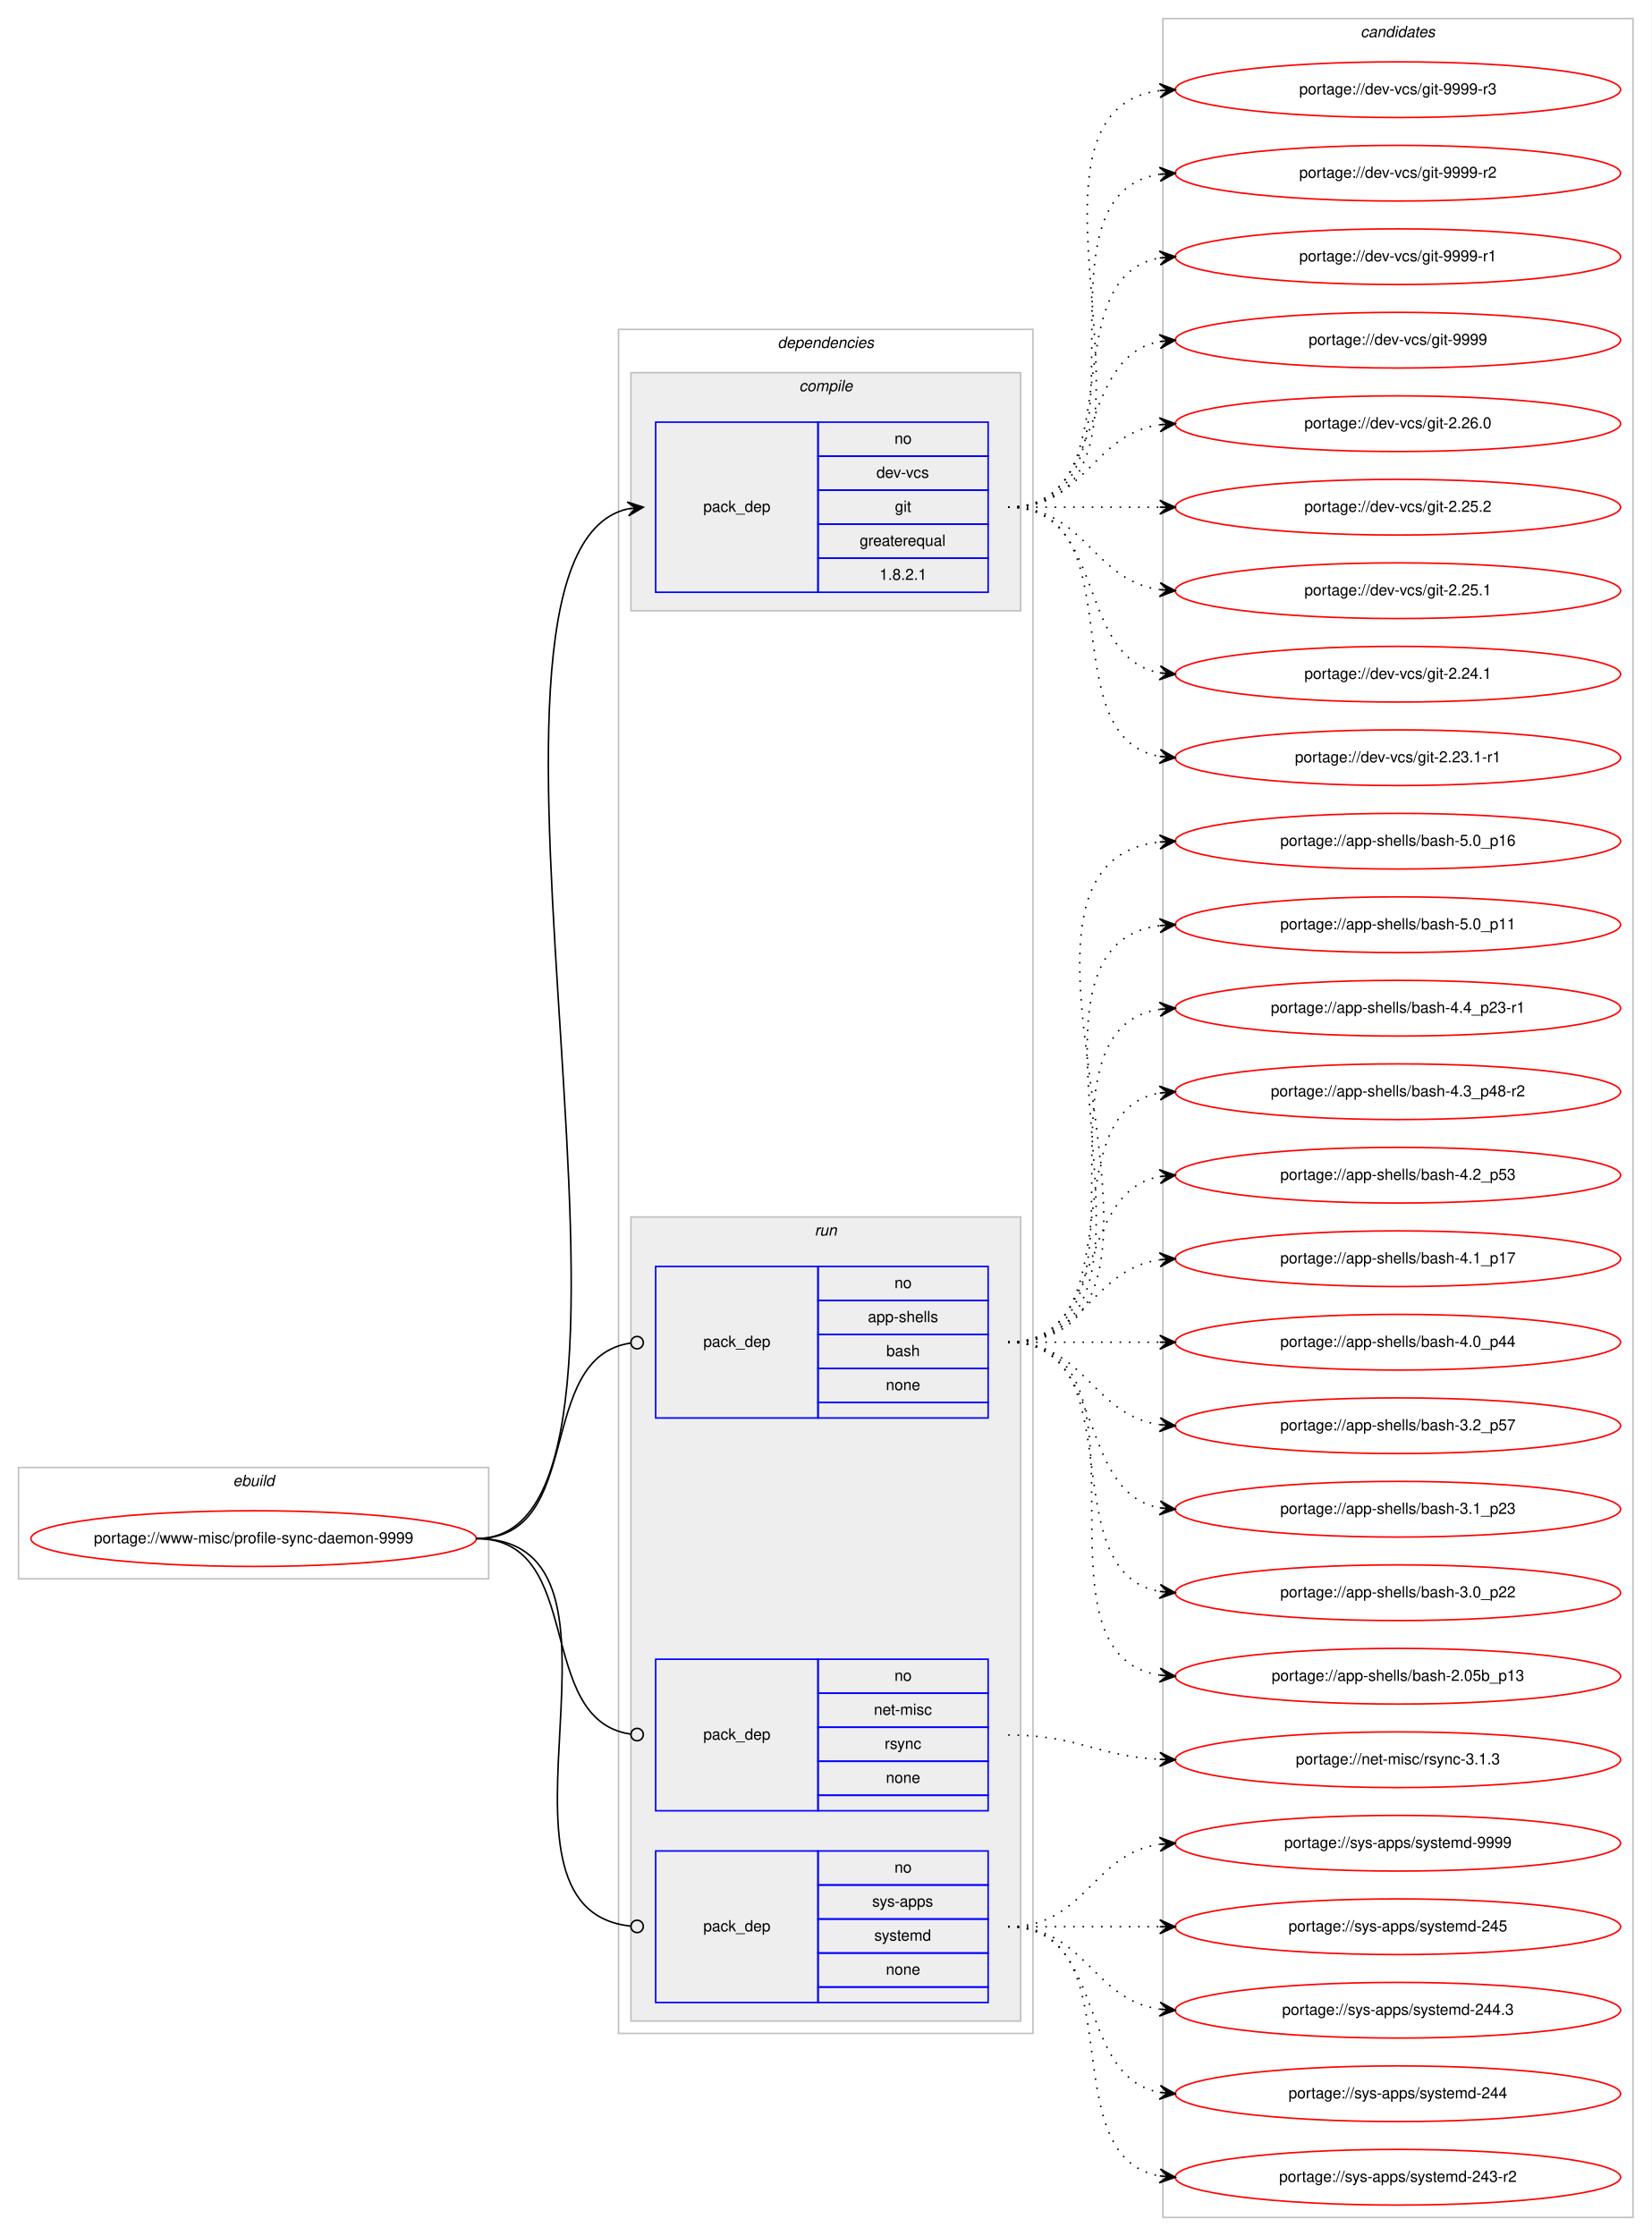
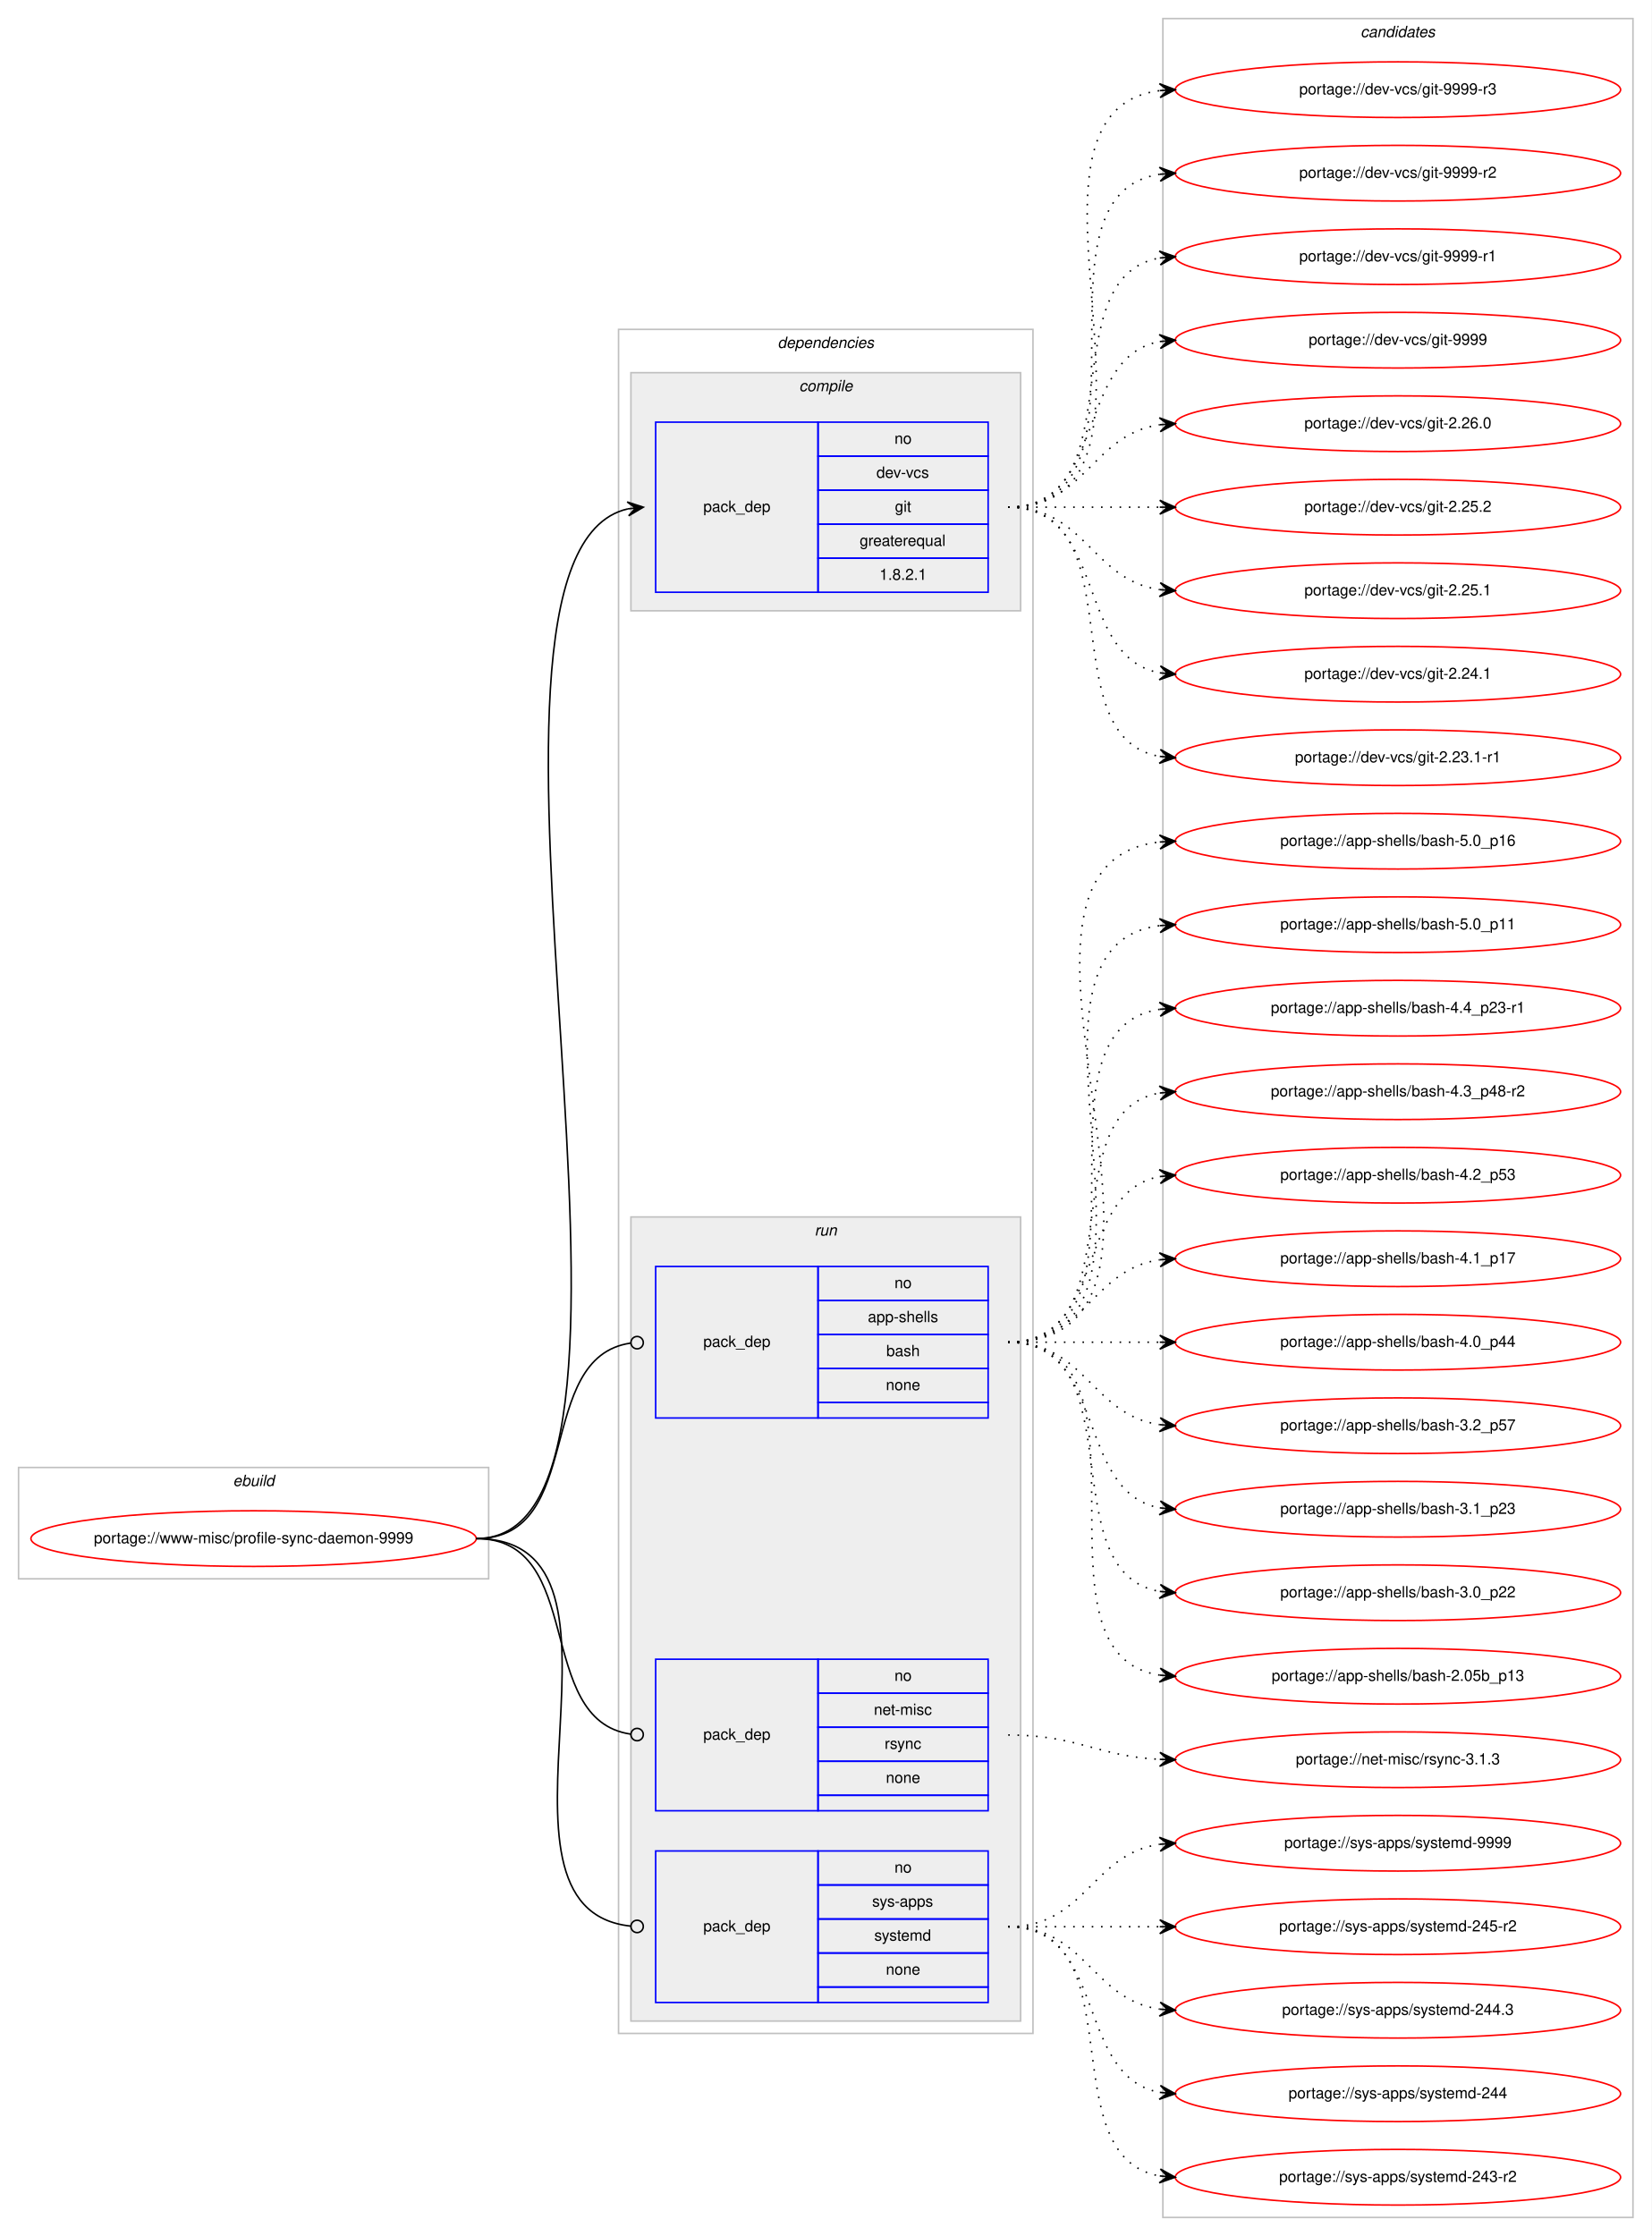
<svg xmlns="http://www.w3.org/2000/svg" xmlns:xlink="http://www.w3.org/1999/xlink" width="1068pt" height="1446pt" viewBox="0.00 0.00 1068.00 1446.00">
  <g id="graph0" class="graph" transform="scale(1 1) rotate(0) translate(4 1442)">
    <polygon fill="#ffffff" stroke="transparent" points="-4,4 -4,-1442 1064,-1442 1064,4 -4,4" />
    <g id="clust1" class="cluster">
      <polygon fill="none" stroke="#c0c0c0" points="8,-421 8,-493 312,-493 312,-421 8,-421" />
      <text text-anchor="start" x="146.663" y="-481" font-family="Helvetica,sans-Serif" font-style="italic" font-size="10.00" fill="#000000">ebuild</text>
    </g>
    <g id="clust2" class="cluster">
      <polygon fill="none" stroke="#c0c0c0" points="396,-127 396,-1229 664,-1229 664,-127 396,-127" />
      <text text-anchor="start" x="498.875" y="-1217" font-family="Helvetica,sans-Serif" font-style="italic" font-size="10.00" fill="#000000">dependencies</text>
    </g>
    <g id="clust3" class="cluster">
      <polygon fill="#eeeeee" stroke="#c0c0c0" points="404,-1047 404,-1201 656,-1201 656,-1047 404,-1047" />
      <text text-anchor="start" x="512.778" y="-1189" font-family="Helvetica,sans-Serif" font-style="italic" font-size="10.00" fill="#000000">compile</text>
    </g>
    <g id="clust6" class="cluster">
      <polygon fill="#eeeeee" stroke="#c0c0c0" points="404,-135 404,-655 656,-655 656,-135 404,-135" />
      <text text-anchor="start" x="522.777" y="-643" font-family="Helvetica,sans-Serif" font-style="italic" font-size="10.00" fill="#000000">run</text>
    </g>
    <g id="clust10" class="cluster">
      <polygon fill="none" stroke="#c0c0c0" points="748,-8 748,-1430 1052,-1430 1052,-8 748,-8" />
      <text text-anchor="start" x="875.824" y="-1418" font-family="Helvetica,sans-Serif" font-style="italic" font-size="10.00" fill="#000000">candidates</text>
    </g>
    <g id="node1" class="node">
      <g id="a_node1">
        <a xlink:href="../www-misc/profile-sync-daemon-9999.svg" xlink:title="portage://www-misc/profile-sync-daemon-9999">
          <ellipse fill="none" stroke="#ff0000" cx="160" cy="-447" rx="144" ry="18" />
          <text text-anchor="middle" x="160" y="-444" font-family="Helvetica,sans-Serif" font-size="10.00" fill="#000000">portage://www-misc/profile-sync-daemon-9999</text>
        </a>
      </g>
    </g>
    <g id="node2" class="node">
      <polygon fill="none" stroke="#0000ff" points="420,-1059 420,-1169 525,-1169 525,-1059 420,-1059" />
      <text text-anchor="start" x="450.823" y="-1111" font-family="Helvetica,sans-Serif" font-size="10.00" fill="#000000">pack_dep</text>
      <polygon fill="none" stroke="#0000ff" points="525,-1147 525,-1169 635,-1169 635,-1147 525,-1147" />
      <text text-anchor="start" x="574.441" y="-1155" font-family="Helvetica,sans-Serif" font-size="10.00" fill="#000000">no</text>
      <polygon fill="none" stroke="#0000ff" points="525,-1125 525,-1147 635,-1147 635,-1125 525,-1125" />
      <text text-anchor="start" x="562.777" y="-1133" font-family="Helvetica,sans-Serif" font-size="10.00" fill="#000000">dev-vcs</text>
      <polygon fill="none" stroke="#0000ff" points="525,-1103 525,-1125 635,-1125 635,-1103 525,-1103" />
      <text text-anchor="start" x="574.721" y="-1111" font-family="Helvetica,sans-Serif" font-size="10.00" fill="#000000">git</text>
      <polygon fill="none" stroke="#0000ff" points="525,-1081 525,-1103 635,-1103 635,-1081 525,-1081" />
      <text text-anchor="start" x="551.936" y="-1089" font-family="Helvetica,sans-Serif" font-size="10.00" fill="#000000">greaterequal</text>
      <polygon fill="none" stroke="#0000ff" points="525,-1059 525,-1081 635,-1081 635,-1059 525,-1059" />
      <text text-anchor="start" x="564.713" y="-1067" font-family="Helvetica,sans-Serif" font-size="10.00" fill="#000000">1.8.2.1</text>
    </g>
    <g id="edge1" class="edge">
      <path fill="none" stroke="#000000" d="M304,-447C450.634,-447 270.673,-1083.101 401.998,-1112.918" />
      <polygon fill="#000000" stroke="#000000" points="412,-1114 401.574,-1117.398 407.029,-1113.462 402.058,-1112.924 402.058,-1112.924 402.058,-1112.924 407.029,-1113.462 402.542,-1108.45 412,-1114 412,-1114" />
    </g>
    <g id="node3" class="node">
      <polygon fill="none" stroke="#0000ff" points="420,-525 420,-623 525,-623 525,-525 420,-525" />
      <text text-anchor="start" x="450.823" y="-571" font-family="Helvetica,sans-Serif" font-size="10.00" fill="#000000">pack_dep</text>
      <polygon fill="none" stroke="#0000ff" points="525,-601 525,-623 635,-623 635,-601 525,-601" />
      <text text-anchor="start" x="574.441" y="-609" font-family="Helvetica,sans-Serif" font-size="10.00" fill="#000000">no</text>
      <polygon fill="none" stroke="#0000ff" points="525,-579 525,-601 635,-601 635,-579 525,-579" />
      <text text-anchor="start" x="557.219" y="-587" font-family="Helvetica,sans-Serif" font-size="10.00" fill="#000000">app-shells</text>
      <polygon fill="none" stroke="#0000ff" points="525,-557 525,-579 635,-579 635,-557 525,-557" />
      <text text-anchor="start" x="569.162" y="-565" font-family="Helvetica,sans-Serif" font-size="10.00" fill="#000000">bash</text>
      <polygon fill="none" stroke="#0000ff" points="525,-535 525,-557 635,-557 635,-535 525,-535" />
      <text text-anchor="start" x="568.882" y="-543" font-family="Helvetica,sans-Serif" font-size="10.00" fill="#000000">none</text>
      <polygon fill="none" stroke="#0000ff" points="525,-525 525,-535 635,-535 635,-525 525,-525" />
    </g>
    <g id="edge2" class="edge">
      <path fill="none" stroke="#000000" d="M304,-447C375.2,-447 340.871,-564.272 403.827,-573.434" />
      <ellipse fill="none" stroke="#000000" cx="408.01" cy="-573.723" rx="4" ry="4" />
    </g>
    <g id="node4" class="node">
      <polygon fill="none" stroke="#0000ff" points="420,-271 420,-369 525,-369 525,-271 420,-271" />
      <text text-anchor="start" x="450.823" y="-317" font-family="Helvetica,sans-Serif" font-size="10.00" fill="#000000">pack_dep</text>
      <polygon fill="none" stroke="#0000ff" points="525,-347 525,-369 635,-369 635,-347 525,-347" />
      <text text-anchor="start" x="574.441" y="-355" font-family="Helvetica,sans-Serif" font-size="10.00" fill="#000000">no</text>
      <polygon fill="none" stroke="#0000ff" points="525,-325 525,-347 635,-347 635,-325 525,-325" />
      <text text-anchor="start" x="561.113" y="-333" font-family="Helvetica,sans-Serif" font-size="10.00" fill="#000000">net-misc</text>
      <polygon fill="none" stroke="#0000ff" points="525,-303 525,-325 635,-325 635,-303 525,-303" />
      <text text-anchor="start" x="568.056" y="-311" font-family="Helvetica,sans-Serif" font-size="10.00" fill="#000000">rsync</text>
      <polygon fill="none" stroke="#0000ff" points="525,-281 525,-303 635,-303 635,-281 525,-281" />
      <text text-anchor="start" x="568.882" y="-289" font-family="Helvetica,sans-Serif" font-size="10.00" fill="#000000">none</text>
      <polygon fill="none" stroke="#0000ff" points="525,-271 525,-281 635,-281 635,-271 525,-271" />
    </g>
    <g id="edge3" class="edge">
      <path fill="none" stroke="#000000" d="M304,-447C375.2,-447 340.871,-329.728 403.827,-320.566" />
      <ellipse fill="none" stroke="#000000" cx="408.01" cy="-320.276" rx="4" ry="4" />
    </g>
    <g id="node5" class="node">
      <polygon fill="none" stroke="#0000ff" points="420,-147 420,-245 525,-245 525,-147 420,-147" />
      <text text-anchor="start" x="450.823" y="-193" font-family="Helvetica,sans-Serif" font-size="10.00" fill="#000000">pack_dep</text>
      <polygon fill="none" stroke="#0000ff" points="525,-223 525,-245 635,-245 635,-223 525,-223" />
      <text text-anchor="start" x="574.441" y="-231" font-family="Helvetica,sans-Serif" font-size="10.00" fill="#000000">no</text>
      <polygon fill="none" stroke="#0000ff" points="525,-201 525,-223 635,-223 635,-201 525,-201" />
      <text text-anchor="start" x="559.997" y="-209" font-family="Helvetica,sans-Serif" font-size="10.00" fill="#000000">sys-apps</text>
      <polygon fill="none" stroke="#0000ff" points="525,-179 525,-201 635,-201 635,-179 525,-179" />
      <text text-anchor="start" x="561.387" y="-187" font-family="Helvetica,sans-Serif" font-size="10.00" fill="#000000">systemd</text>
      <polygon fill="none" stroke="#0000ff" points="525,-157 525,-179 635,-179 635,-157 525,-157" />
      <text text-anchor="start" x="568.882" y="-165" font-family="Helvetica,sans-Serif" font-size="10.00" fill="#000000">none</text>
      <polygon fill="none" stroke="#0000ff" points="525,-147 525,-157 635,-157 635,-147 525,-147" />
    </g>
    <g id="edge4" class="edge">
      <path fill="none" stroke="#000000" d="M304,-447C422.598,-447 296.738,-207.628 403.877,-196.407" />
      <ellipse fill="none" stroke="#000000" cx="408.005" cy="-196.2" rx="4" ry="4" />
    </g>
    <g id="node6" class="node">
      <g id="a_node6">
        <a xlink:href="../dev-vcs/git-9999-r3.svg" xlink:title="portage://dev-vcs/git-9999-r3">
          <ellipse fill="none" stroke="#ff0000" cx="900" cy="-1384" rx="144" ry="18" />
          <text text-anchor="middle" x="900" y="-1381" font-family="Helvetica,sans-Serif" font-size="10.00" fill="#000000">portage://dev-vcs/git-9999-r3</text>
        </a>
      </g>
    </g>
    <g id="edge5" class="edge">
      <path fill="none" stroke="#000000" stroke-dasharray="1,5" d="M648,-1114C773.71,-1114 634.777,-1369.436 746.014,-1383.405" />
      <polygon fill="#000000" stroke="#000000" points="756,-1384 745.75,-1387.898 751.009,-1383.703 746.018,-1383.406 746.018,-1383.406 746.018,-1383.406 751.009,-1383.703 746.285,-1378.914 756,-1384 756,-1384" />
    </g>
    <g id="node7" class="node">
      <g id="a_node7">
        <a xlink:href="../dev-vcs/git-9999-r2.svg" xlink:title="portage://dev-vcs/git-9999-r2">
          <ellipse fill="none" stroke="#ff0000" cx="900" cy="-1330" rx="144" ry="18" />
          <text text-anchor="middle" x="900" y="-1327" font-family="Helvetica,sans-Serif" font-size="10.00" fill="#000000">portage://dev-vcs/git-9999-r2</text>
        </a>
      </g>
    </g>
    <g id="edge6" class="edge">
      <path fill="none" stroke="#000000" stroke-dasharray="1,5" d="M648,-1114C751.768,-1114 655.516,-1315.894 746.001,-1329.301" />
      <polygon fill="#000000" stroke="#000000" points="756,-1330 745.711,-1333.792 751.012,-1329.651 746.024,-1329.303 746.024,-1329.303 746.024,-1329.303 751.012,-1329.651 746.338,-1324.814 756,-1330 756,-1330" />
    </g>
    <g id="node8" class="node">
      <g id="a_node8">
        <a xlink:href="../dev-vcs/git-9999-r1.svg" xlink:title="portage://dev-vcs/git-9999-r1">
          <ellipse fill="none" stroke="#ff0000" cx="900" cy="-1276" rx="144" ry="18" />
          <text text-anchor="middle" x="900" y="-1273" font-family="Helvetica,sans-Serif" font-size="10.00" fill="#000000">portage://dev-vcs/git-9999-r1</text>
        </a>
      </g>
    </g>
    <g id="edge7" class="edge">
      <path fill="none" stroke="#000000" stroke-dasharray="1,5" d="M648,-1114C730.815,-1114 674.779,-1262.377 745.661,-1275.128" />
      <polygon fill="#000000" stroke="#000000" points="756,-1276 745.657,-1279.644 751.018,-1275.58 746.035,-1275.16 746.035,-1275.16 746.035,-1275.16 751.018,-1275.58 746.413,-1270.676 756,-1276 756,-1276" />
    </g>
    <g id="node9" class="node">
      <g id="a_node9">
        <a xlink:href="../dev-vcs/git-9999.svg" xlink:title="portage://dev-vcs/git-9999">
          <ellipse fill="none" stroke="#ff0000" cx="900" cy="-1222" rx="144" ry="18" />
          <text text-anchor="middle" x="900" y="-1219" font-family="Helvetica,sans-Serif" font-size="10.00" fill="#000000">portage://dev-vcs/git-9999</text>
        </a>
      </g>
    </g>
    <g id="edge8" class="edge">
      <path fill="none" stroke="#000000" stroke-dasharray="1,5" d="M648,-1114C712.303,-1114 690.78,-1210.91 746.031,-1221.131" />
      <polygon fill="#000000" stroke="#000000" points="756,-1222 745.647,-1225.614 751.019,-1221.566 746.038,-1221.131 746.038,-1221.131 746.038,-1221.131 751.019,-1221.566 746.429,-1216.648 756,-1222 756,-1222" />
    </g>
    <g id="node10" class="node">
      <g id="a_node10">
        <a xlink:href="../dev-vcs/git-2.26.0.svg" xlink:title="portage://dev-vcs/git-2.26.0">
          <ellipse fill="none" stroke="#ff0000" cx="900" cy="-1168" rx="144" ry="18" />
          <text text-anchor="middle" x="900" y="-1165" font-family="Helvetica,sans-Serif" font-size="10.00" fill="#000000">portage://dev-vcs/git-2.26.0</text>
        </a>
      </g>
    </g>
    <g id="edge9" class="edge">
      <path fill="none" stroke="#000000" stroke-dasharray="1,5" d="M648,-1114C698.102,-1114 702.012,-1161.066 745.979,-1167.317" />
      <polygon fill="#000000" stroke="#000000" points="756,-1168 745.717,-1171.81 751.012,-1167.66 746.023,-1167.32 746.023,-1167.32 746.023,-1167.32 751.012,-1167.66 746.329,-1162.831 756,-1168 756,-1168" />
    </g>
    <g id="node11" class="node">
      <g id="a_node11">
        <a xlink:href="../dev-vcs/git-2.25.2.svg" xlink:title="portage://dev-vcs/git-2.25.2">
          <ellipse fill="none" stroke="#ff0000" cx="900" cy="-1114" rx="144" ry="18" />
          <text text-anchor="middle" x="900" y="-1111" font-family="Helvetica,sans-Serif" font-size="10.00" fill="#000000">portage://dev-vcs/git-2.25.2</text>
        </a>
      </g>
    </g>
    <g id="edge10" class="edge">
      <path fill="none" stroke="#000000" stroke-dasharray="1,5" d="M648,-1114C692.438,-1114 706.02,-1114 745.878,-1114" />
      <polygon fill="#000000" stroke="#000000" points="756,-1114 746,-1118.5 751,-1114 746,-1114 746,-1114 746,-1114 751,-1114 746,-1109.5 756,-1114 756,-1114" />
    </g>
    <g id="node12" class="node">
      <g id="a_node12">
        <a xlink:href="../dev-vcs/git-2.25.1.svg" xlink:title="portage://dev-vcs/git-2.25.1">
          <ellipse fill="none" stroke="#ff0000" cx="900" cy="-1060" rx="144" ry="18" />
          <text text-anchor="middle" x="900" y="-1057" font-family="Helvetica,sans-Serif" font-size="10.00" fill="#000000">portage://dev-vcs/git-2.25.1</text>
        </a>
      </g>
    </g>
    <g id="edge11" class="edge">
      <path fill="none" stroke="#000000" stroke-dasharray="1,5" d="M648,-1114C698.102,-1114 702.012,-1066.934 745.979,-1060.683" />
      <polygon fill="#000000" stroke="#000000" points="756,-1060 746.329,-1065.169 751.012,-1060.34 746.023,-1060.68 746.023,-1060.68 746.023,-1060.68 751.012,-1060.34 745.717,-1056.19 756,-1060 756,-1060" />
    </g>
    <g id="node13" class="node">
      <g id="a_node13">
        <a xlink:href="../dev-vcs/git-2.24.1.svg" xlink:title="portage://dev-vcs/git-2.24.1">
          <ellipse fill="none" stroke="#ff0000" cx="900" cy="-1006" rx="144" ry="18" />
          <text text-anchor="middle" x="900" y="-1003" font-family="Helvetica,sans-Serif" font-size="10.00" fill="#000000">portage://dev-vcs/git-2.24.1</text>
        </a>
      </g>
    </g>
    <g id="edge12" class="edge">
      <path fill="none" stroke="#000000" stroke-dasharray="1,5" d="M648,-1114C712.303,-1114 690.78,-1017.09 746.031,-1006.869" />
      <polygon fill="#000000" stroke="#000000" points="756,-1006 746.429,-1011.352 751.019,-1006.434 746.038,-1006.869 746.038,-1006.869 746.038,-1006.869 751.019,-1006.434 745.647,-1002.386 756,-1006 756,-1006" />
    </g>
    <g id="node14" class="node">
      <g id="a_node14">
        <a xlink:href="../dev-vcs/git-2.23.1-r1.svg" xlink:title="portage://dev-vcs/git-2.23.1-r1">
          <ellipse fill="none" stroke="#ff0000" cx="900" cy="-952" rx="144" ry="18" />
          <text text-anchor="middle" x="900" y="-949" font-family="Helvetica,sans-Serif" font-size="10.00" fill="#000000">portage://dev-vcs/git-2.23.1-r1</text>
        </a>
      </g>
    </g>
    <g id="edge13" class="edge">
      <path fill="none" stroke="#000000" stroke-dasharray="1,5" d="M648,-1114C730.815,-1114 674.779,-965.623 745.661,-952.872" />
      <polygon fill="#000000" stroke="#000000" points="756,-952 746.413,-957.324 751.018,-952.42 746.035,-952.84 746.035,-952.84 746.035,-952.84 751.018,-952.42 745.657,-948.356 756,-952 756,-952" />
    </g>
    <g id="node15" class="node">
      <g id="a_node15">
        <a xlink:href="../app-shells/bash-5.0_p16.svg" xlink:title="portage://app-shells/bash-5.0_p16">
          <ellipse fill="none" stroke="#ff0000" cx="900" cy="-898" rx="144" ry="18" />
          <text text-anchor="middle" x="900" y="-895" font-family="Helvetica,sans-Serif" font-size="10.00" fill="#000000">portage://app-shells/bash-5.0_p16</text>
        </a>
      </g>
    </g>
    <g id="edge14" class="edge">
      <path fill="none" stroke="#000000" stroke-dasharray="1,5" d="M648,-574C796.232,-574 613.188,-882.99 745.891,-897.474" />
      <polygon fill="#000000" stroke="#000000" points="756,-898 745.78,-901.975 751.007,-897.74 746.014,-897.481 746.014,-897.481 746.014,-897.481 751.007,-897.74 746.247,-892.987 756,-898 756,-898" />
    </g>
    <g id="node16" class="node">
      <g id="a_node16">
        <a xlink:href="../app-shells/bash-5.0_p11.svg" xlink:title="portage://app-shells/bash-5.0_p11">
          <ellipse fill="none" stroke="#ff0000" cx="900" cy="-844" rx="144" ry="18" />
          <text text-anchor="middle" x="900" y="-841" font-family="Helvetica,sans-Serif" font-size="10.00" fill="#000000">portage://app-shells/bash-5.0_p11</text>
        </a>
      </g>
    </g>
    <g id="edge15" class="edge">
      <path fill="none" stroke="#000000" stroke-dasharray="1,5" d="M648,-574C773.71,-574 634.777,-829.436 746.014,-843.405" />
      <polygon fill="#000000" stroke="#000000" points="756,-844 745.75,-847.898 751.009,-843.703 746.018,-843.405 746.018,-843.405 746.018,-843.405 751.009,-843.703 746.285,-838.913 756,-844 756,-844" />
    </g>
    <g id="node17" class="node">
      <g id="a_node17">
        <a xlink:href="../app-shells/bash-4.4_p23-r1.svg" xlink:title="portage://app-shells/bash-4.4_p23-r1">
          <ellipse fill="none" stroke="#ff0000" cx="900" cy="-790" rx="144" ry="18" />
          <text text-anchor="middle" x="900" y="-787" font-family="Helvetica,sans-Serif" font-size="10.00" fill="#000000">portage://app-shells/bash-4.4_p23-r1</text>
        </a>
      </g>
    </g>
    <g id="edge16" class="edge">
      <path fill="none" stroke="#000000" stroke-dasharray="1,5" d="M648,-574C751.768,-574 655.516,-775.894 746.001,-789.301" />
      <polygon fill="#000000" stroke="#000000" points="756,-790 745.711,-793.792 751.012,-789.652 746.024,-789.303 746.024,-789.303 746.024,-789.303 751.012,-789.652 746.338,-784.814 756,-790 756,-790" />
    </g>
    <g id="node18" class="node">
      <g id="a_node18">
        <a xlink:href="../app-shells/bash-4.3_p48-r2.svg" xlink:title="portage://app-shells/bash-4.3_p48-r2">
          <ellipse fill="none" stroke="#ff0000" cx="900" cy="-736" rx="144" ry="18" />
          <text text-anchor="middle" x="900" y="-733" font-family="Helvetica,sans-Serif" font-size="10.00" fill="#000000">portage://app-shells/bash-4.3_p48-r2</text>
        </a>
      </g>
    </g>
    <g id="edge17" class="edge">
      <path fill="none" stroke="#000000" stroke-dasharray="1,5" d="M648,-574C730.815,-574 674.779,-722.377 745.661,-735.128" />
      <polygon fill="#000000" stroke="#000000" points="756,-736 745.657,-739.644 751.018,-735.58 746.035,-735.16 746.035,-735.16 746.035,-735.16 751.018,-735.58 746.413,-730.676 756,-736 756,-736" />
    </g>
    <g id="node19" class="node">
      <g id="a_node19">
        <a xlink:href="../app-shells/bash-4.2_p53.svg" xlink:title="portage://app-shells/bash-4.2_p53">
          <ellipse fill="none" stroke="#ff0000" cx="900" cy="-682" rx="144" ry="18" />
          <text text-anchor="middle" x="900" y="-679" font-family="Helvetica,sans-Serif" font-size="10.00" fill="#000000">portage://app-shells/bash-4.2_p53</text>
        </a>
      </g>
    </g>
    <g id="edge18" class="edge">
      <path fill="none" stroke="#000000" stroke-dasharray="1,5" d="M648,-574C712.303,-574 690.78,-670.91 746.031,-681.131" />
      <polygon fill="#000000" stroke="#000000" points="756,-682 745.647,-685.614 751.019,-681.566 746.038,-681.131 746.038,-681.131 746.038,-681.131 751.019,-681.566 746.429,-676.648 756,-682 756,-682" />
    </g>
    <g id="node20" class="node">
      <g id="a_node20">
        <a xlink:href="../app-shells/bash-4.1_p17.svg" xlink:title="portage://app-shells/bash-4.1_p17">
          <ellipse fill="none" stroke="#ff0000" cx="900" cy="-628" rx="144" ry="18" />
          <text text-anchor="middle" x="900" y="-625" font-family="Helvetica,sans-Serif" font-size="10.00" fill="#000000">portage://app-shells/bash-4.1_p17</text>
        </a>
      </g>
    </g>
    <g id="edge19" class="edge">
      <path fill="none" stroke="#000000" stroke-dasharray="1,5" d="M648,-574C698.102,-574 702.012,-621.066 745.979,-627.317" />
      <polygon fill="#000000" stroke="#000000" points="756,-628 745.717,-631.81 751.012,-627.66 746.023,-627.32 746.023,-627.32 746.023,-627.32 751.012,-627.66 746.329,-622.831 756,-628 756,-628" />
    </g>
    <g id="node21" class="node">
      <g id="a_node21">
        <a xlink:href="../app-shells/bash-4.0_p44.svg" xlink:title="portage://app-shells/bash-4.0_p44">
          <ellipse fill="none" stroke="#ff0000" cx="900" cy="-574" rx="144" ry="18" />
          <text text-anchor="middle" x="900" y="-571" font-family="Helvetica,sans-Serif" font-size="10.00" fill="#000000">portage://app-shells/bash-4.0_p44</text>
        </a>
      </g>
    </g>
    <g id="edge20" class="edge">
      <path fill="none" stroke="#000000" stroke-dasharray="1,5" d="M648,-574C692.438,-574 706.02,-574 745.878,-574" />
      <polygon fill="#000000" stroke="#000000" points="756,-574 746,-578.5 751,-574 746,-574 746,-574 746,-574 751,-574 746,-569.5 756,-574 756,-574" />
    </g>
    <g id="node22" class="node">
      <g id="a_node22">
        <a xlink:href="../app-shells/bash-3.2_p57.svg" xlink:title="portage://app-shells/bash-3.2_p57">
          <ellipse fill="none" stroke="#ff0000" cx="900" cy="-520" rx="144" ry="18" />
          <text text-anchor="middle" x="900" y="-517" font-family="Helvetica,sans-Serif" font-size="10.00" fill="#000000">portage://app-shells/bash-3.2_p57</text>
        </a>
      </g>
    </g>
    <g id="edge21" class="edge">
      <path fill="none" stroke="#000000" stroke-dasharray="1,5" d="M648,-574C698.102,-574 702.012,-526.934 745.979,-520.683" />
      <polygon fill="#000000" stroke="#000000" points="756,-520 746.329,-525.169 751.012,-520.34 746.023,-520.68 746.023,-520.68 746.023,-520.68 751.012,-520.34 745.717,-516.19 756,-520 756,-520" />
    </g>
    <g id="node23" class="node">
      <g id="a_node23">
        <a xlink:href="../app-shells/bash-3.1_p23.svg" xlink:title="portage://app-shells/bash-3.1_p23">
          <ellipse fill="none" stroke="#ff0000" cx="900" cy="-466" rx="144" ry="18" />
          <text text-anchor="middle" x="900" y="-463" font-family="Helvetica,sans-Serif" font-size="10.00" fill="#000000">portage://app-shells/bash-3.1_p23</text>
        </a>
      </g>
    </g>
    <g id="edge22" class="edge">
      <path fill="none" stroke="#000000" stroke-dasharray="1,5" d="M648,-574C712.303,-574 690.78,-477.09 746.031,-466.869" />
      <polygon fill="#000000" stroke="#000000" points="756,-466 746.429,-471.352 751.019,-466.434 746.038,-466.869 746.038,-466.869 746.038,-466.869 751.019,-466.434 745.647,-462.386 756,-466 756,-466" />
    </g>
    <g id="node24" class="node">
      <g id="a_node24">
        <a xlink:href="../app-shells/bash-3.0_p22.svg" xlink:title="portage://app-shells/bash-3.0_p22">
          <ellipse fill="none" stroke="#ff0000" cx="900" cy="-412" rx="144" ry="18" />
          <text text-anchor="middle" x="900" y="-409" font-family="Helvetica,sans-Serif" font-size="10.00" fill="#000000">portage://app-shells/bash-3.0_p22</text>
        </a>
      </g>
    </g>
    <g id="edge23" class="edge">
      <path fill="none" stroke="#000000" stroke-dasharray="1,5" d="M648,-574C730.815,-574 674.779,-425.623 745.661,-412.872" />
      <polygon fill="#000000" stroke="#000000" points="756,-412 746.413,-417.324 751.018,-412.42 746.035,-412.84 746.035,-412.84 746.035,-412.84 751.018,-412.42 745.657,-408.356 756,-412 756,-412" />
    </g>
    <g id="node25" class="node">
      <g id="a_node25">
        <a xlink:href="../app-shells/bash-2.05b_p13.svg" xlink:title="portage://app-shells/bash-2.05b_p13">
          <ellipse fill="none" stroke="#ff0000" cx="900" cy="-358" rx="144" ry="18" />
          <text text-anchor="middle" x="900" y="-355" font-family="Helvetica,sans-Serif" font-size="10.00" fill="#000000">portage://app-shells/bash-2.05b_p13</text>
        </a>
      </g>
    </g>
    <g id="edge24" class="edge">
      <path fill="none" stroke="#000000" stroke-dasharray="1,5" d="M648,-574C751.768,-574 655.516,-372.106 746.001,-358.699" />
      <polygon fill="#000000" stroke="#000000" points="756,-358 746.338,-363.186 751.012,-358.349 746.024,-358.697 746.024,-358.697 746.024,-358.697 751.012,-358.349 745.711,-354.208 756,-358 756,-358" />
    </g>
    <g id="node26" class="node">
      <g id="a_node26">
        <a xlink:href="../net-misc/rsync-3.1.3.svg" xlink:title="portage://net-misc/rsync-3.1.3">
          <ellipse fill="none" stroke="#ff0000" cx="900" cy="-304" rx="144" ry="18" />
          <text text-anchor="middle" x="900" y="-301" font-family="Helvetica,sans-Serif" font-size="10.00" fill="#000000">portage://net-misc/rsync-3.1.3</text>
        </a>
      </g>
    </g>
    <g id="edge25" class="edge">
      <path fill="none" stroke="#000000" stroke-dasharray="1,5" d="M648,-320C692.923,-320 705.643,-306.287 745.786,-304.251" />
      <polygon fill="#000000" stroke="#000000" points="756,-304 746.114,-308.745 751.001,-304.123 746.003,-304.246 746.003,-304.246 746.003,-304.246 751.001,-304.123 745.892,-299.747 756,-304 756,-304" />
    </g>
    <g id="node27" class="node">
      <g id="a_node27">
        <a xlink:href="../sys-apps/systemd-9999.svg" xlink:title="portage://sys-apps/systemd-9999">
          <ellipse fill="none" stroke="#ff0000" cx="900" cy="-250" rx="144" ry="18" />
          <text text-anchor="middle" x="900" y="-247" font-family="Helvetica,sans-Serif" font-size="10.00" fill="#000000">portage://sys-apps/systemd-9999</text>
        </a>
      </g>
    </g>
    <g id="edge26" class="edge">
      <path fill="none" stroke="#000000" stroke-dasharray="1,5" d="M648,-196C698.102,-196 702.012,-243.066 745.979,-249.317" />
      <polygon fill="#000000" stroke="#000000" points="756,-250 745.717,-253.81 751.012,-249.66 746.023,-249.32 746.023,-249.32 746.023,-249.32 751.012,-249.66 746.329,-244.831 756,-250 756,-250" />
    </g>
    <g id="node28" class="node">
      <g id="a_node28">
-         <a xlink:href="../sys-apps/systemd-245.svg" xlink:title="portage://sys-apps/systemd-245">
+         <a xlink:href="../sys-apps/systemd-245-r2.svg" xlink:title="portage://sys-apps/systemd-245-r2">
          <ellipse fill="none" stroke="#ff0000" cx="900" cy="-196" rx="144" ry="18" />
-           <text text-anchor="middle" x="900" y="-193" font-family="Helvetica,sans-Serif" font-size="10.00" fill="#000000">portage://sys-apps/systemd-245</text>
+           <text text-anchor="middle" x="900" y="-193" font-family="Helvetica,sans-Serif" font-size="10.00" fill="#000000">portage://sys-apps/systemd-245-r2</text>
        </a>
      </g>
    </g>
    <g id="edge27" class="edge">
      <path fill="none" stroke="#000000" stroke-dasharray="1,5" d="M648,-196C692.438,-196 706.02,-196 745.878,-196" />
      <polygon fill="#000000" stroke="#000000" points="756,-196 746,-200.5 751,-196 746,-196 746,-196 746,-196 751,-196 746,-191.5 756,-196 756,-196" />
    </g>
    <g id="node29" class="node">
      <g id="a_node29">
        <a xlink:href="../sys-apps/systemd-244.3.svg" xlink:title="portage://sys-apps/systemd-244.3">
          <ellipse fill="none" stroke="#ff0000" cx="900" cy="-142" rx="144" ry="18" />
          <text text-anchor="middle" x="900" y="-139" font-family="Helvetica,sans-Serif" font-size="10.00" fill="#000000">portage://sys-apps/systemd-244.3</text>
        </a>
      </g>
    </g>
    <g id="edge28" class="edge">
      <path fill="none" stroke="#000000" stroke-dasharray="1,5" d="M648,-196C698.102,-196 702.012,-148.934 745.979,-142.683" />
      <polygon fill="#000000" stroke="#000000" points="756,-142 746.329,-147.169 751.012,-142.34 746.023,-142.68 746.023,-142.68 746.023,-142.68 751.012,-142.34 745.717,-138.19 756,-142 756,-142" />
    </g>
    <g id="node30" class="node">
      <g id="a_node30">
        <a xlink:href="../sys-apps/systemd-244.svg" xlink:title="portage://sys-apps/systemd-244">
          <ellipse fill="none" stroke="#ff0000" cx="900" cy="-88" rx="144" ry="18" />
          <text text-anchor="middle" x="900" y="-85" font-family="Helvetica,sans-Serif" font-size="10.00" fill="#000000">portage://sys-apps/systemd-244</text>
        </a>
      </g>
    </g>
    <g id="edge29" class="edge">
      <path fill="none" stroke="#000000" stroke-dasharray="1,5" d="M648,-196C712.303,-196 690.78,-99.09 746.031,-88.869" />
      <polygon fill="#000000" stroke="#000000" points="756,-88 746.429,-93.352 751.019,-88.434 746.038,-88.869 746.038,-88.869 746.038,-88.869 751.019,-88.434 745.647,-84.386 756,-88 756,-88" />
    </g>
    <g id="node31" class="node">
      <g id="a_node31">
        <a xlink:href="../sys-apps/systemd-243-r2.svg" xlink:title="portage://sys-apps/systemd-243-r2">
          <ellipse fill="none" stroke="#ff0000" cx="900" cy="-34" rx="144" ry="18" />
          <text text-anchor="middle" x="900" y="-31" font-family="Helvetica,sans-Serif" font-size="10.00" fill="#000000">portage://sys-apps/systemd-243-r2</text>
        </a>
      </g>
    </g>
    <g id="edge30" class="edge">
      <path fill="none" stroke="#000000" stroke-dasharray="1,5" d="M648,-196C730.815,-196 674.779,-47.623 745.661,-34.872" />
      <polygon fill="#000000" stroke="#000000" points="756,-34 746.413,-39.324 751.018,-34.42 746.035,-34.84 746.035,-34.84 746.035,-34.84 751.018,-34.42 745.657,-30.356 756,-34 756,-34" />
    </g>
  </g>
</svg>
